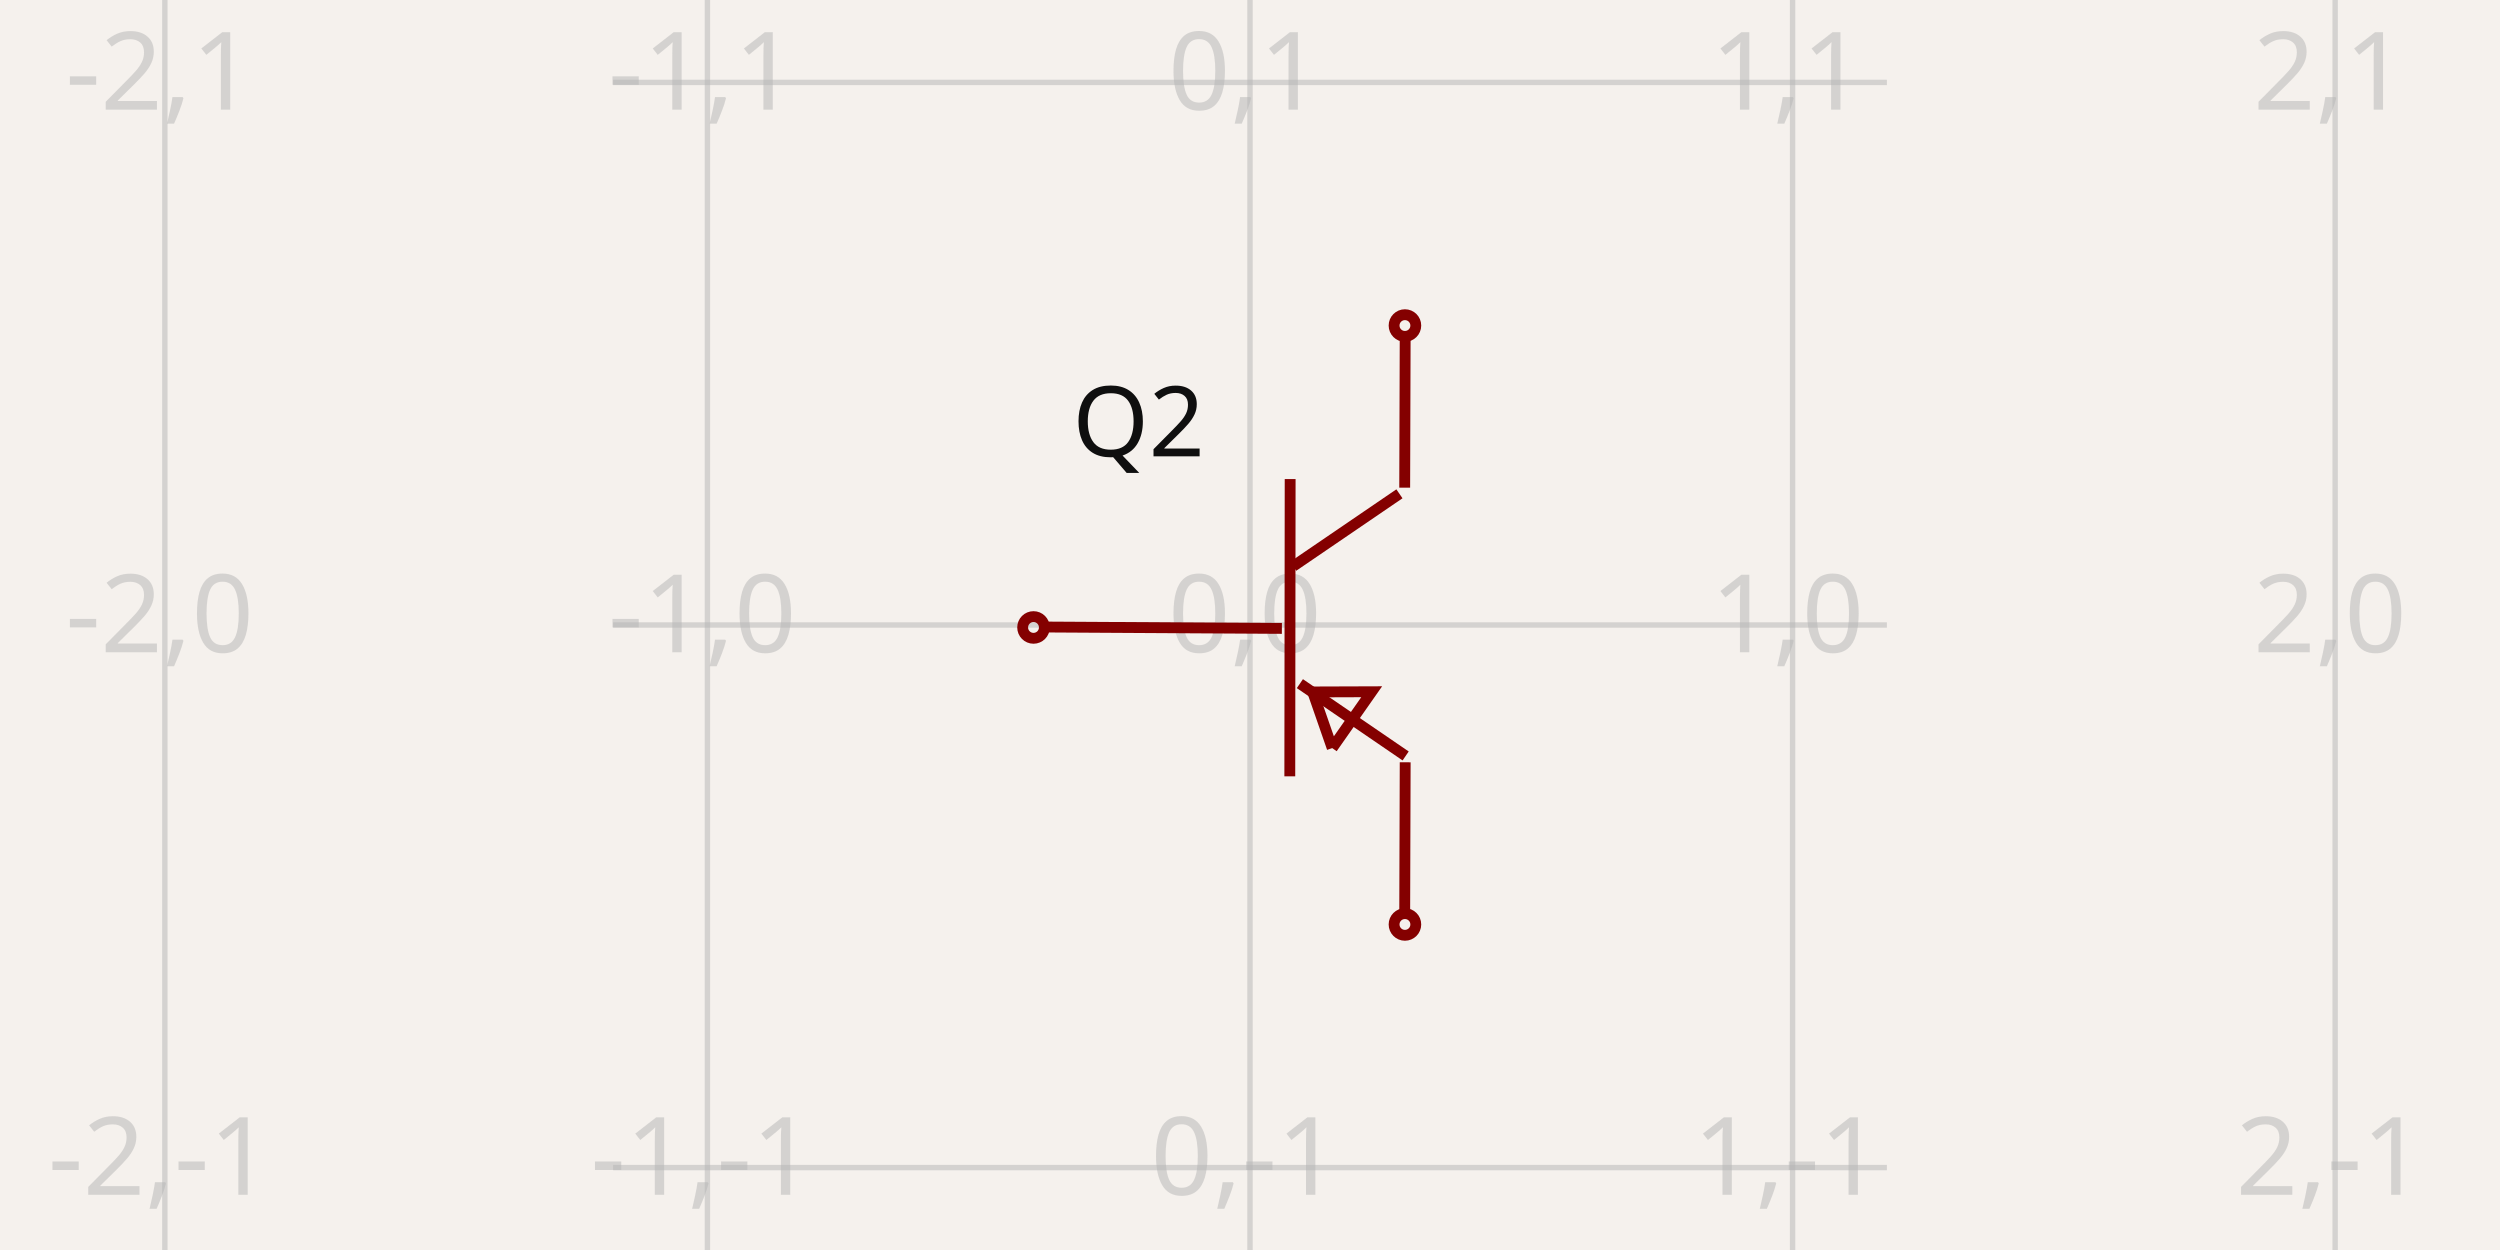
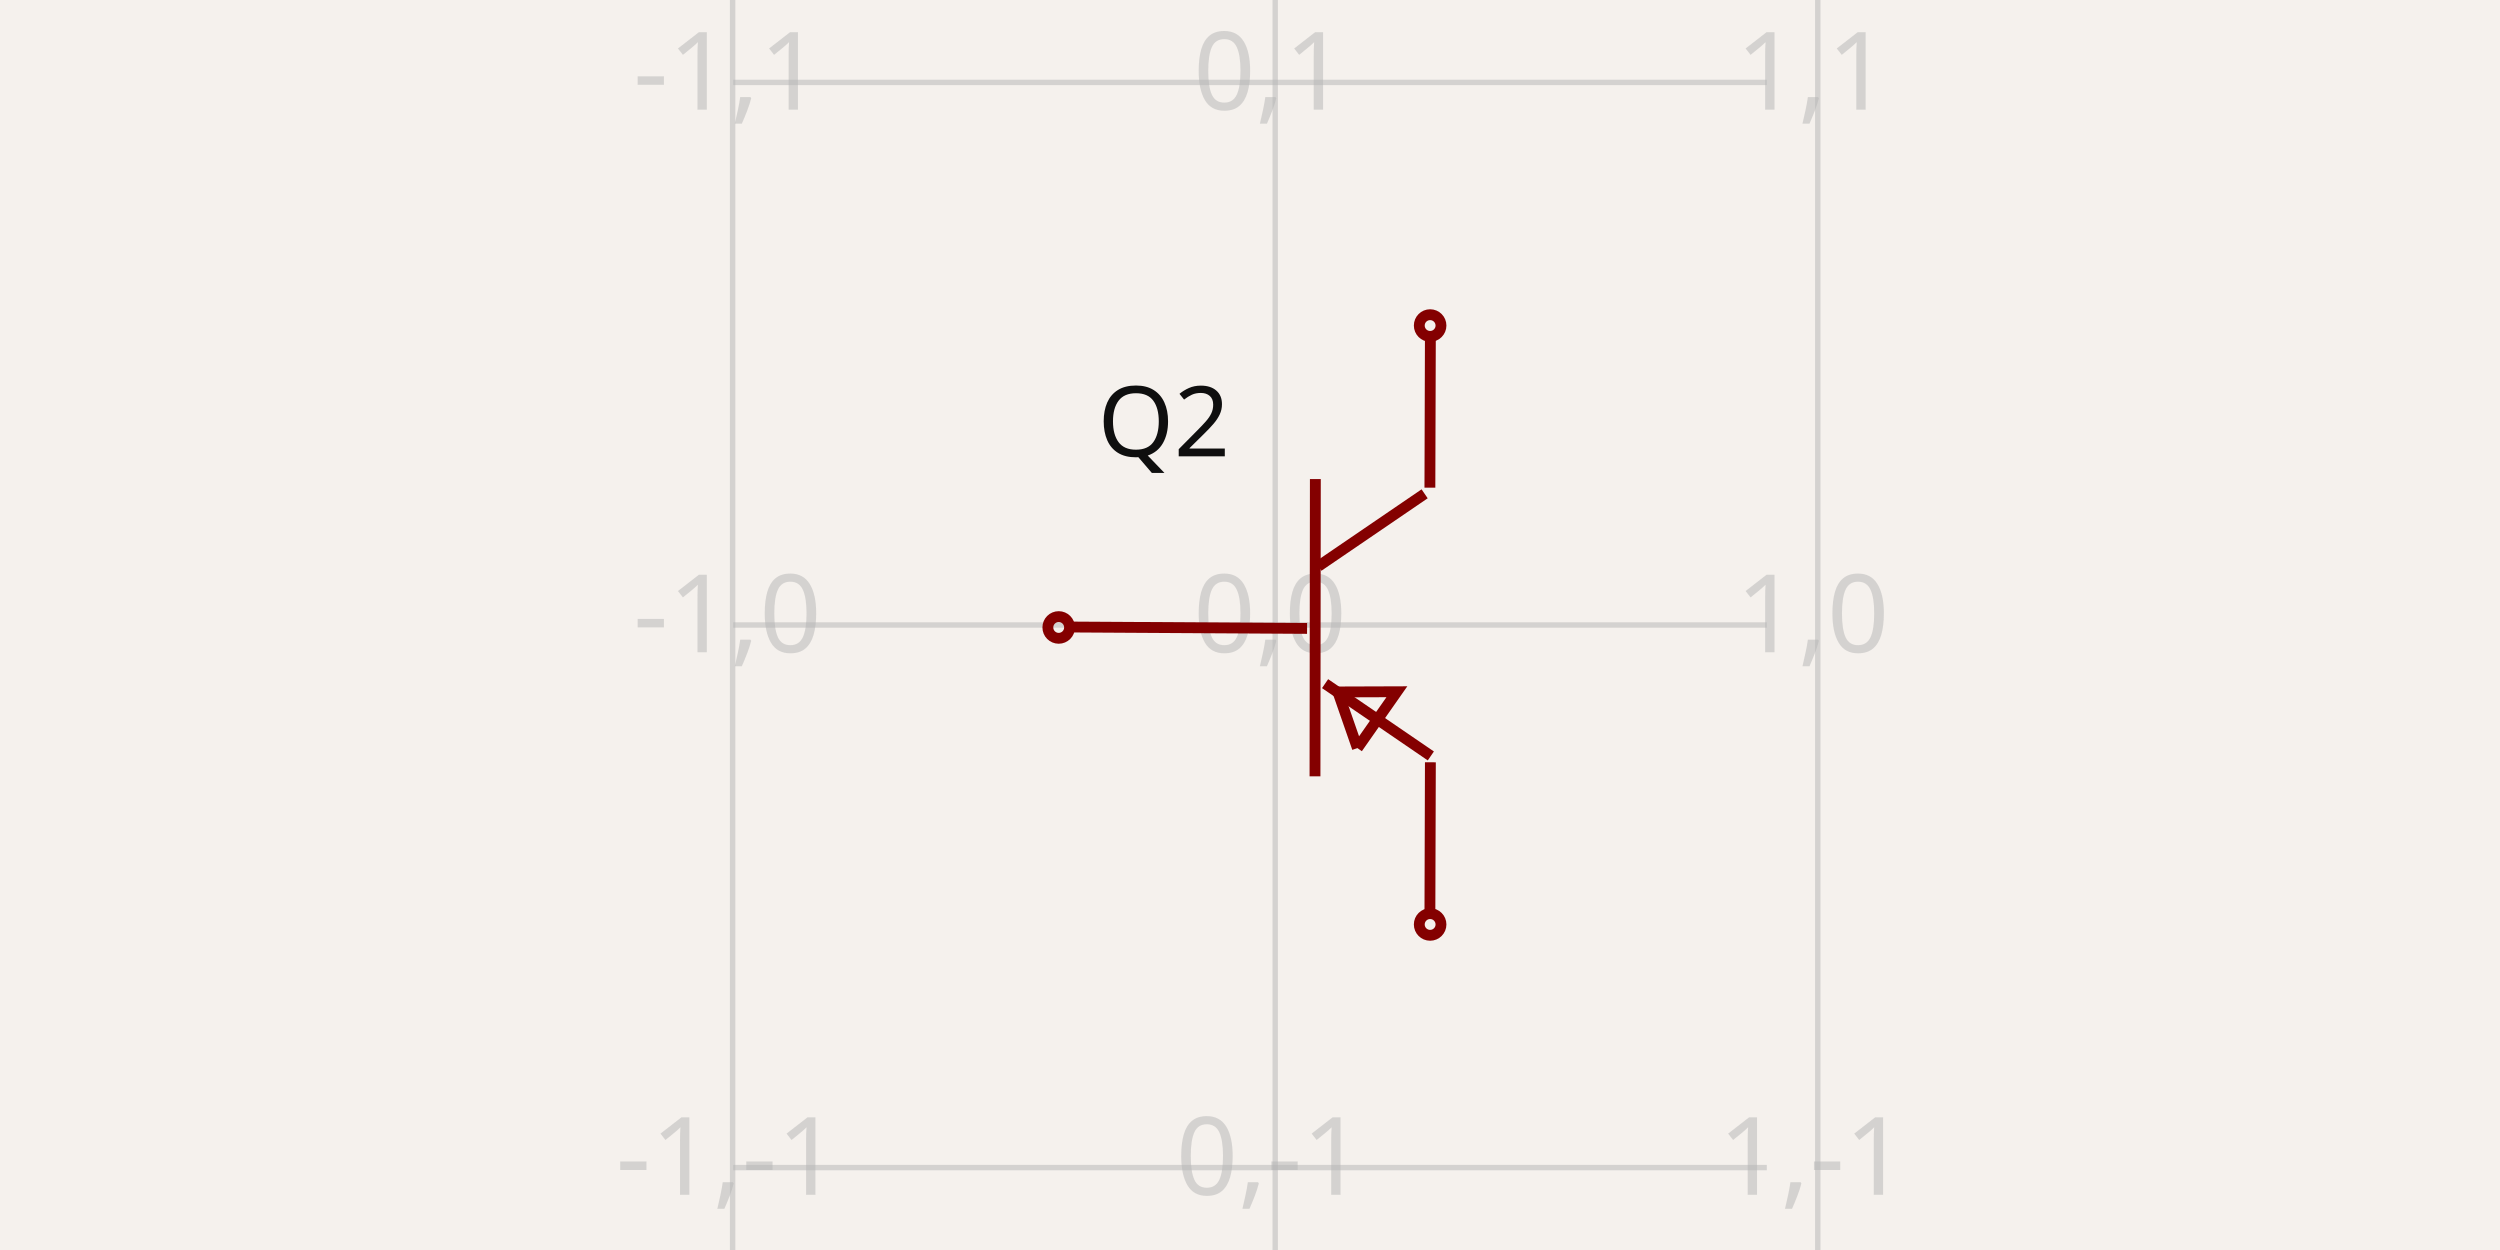
- <svg xmlns="http://www.w3.org/2000/svg" width="1200" height="600" style="background-color: rgb(245, 241, 237)" data-real-to-screen-transform="matrix(260.433599372,0,0,-260.433599372,600,300)">
+ <svg xmlns="http://www.w3.org/2000/svg" width="1200" height="600" style="background-color: rgb(245, 241, 237)" data-real-to-screen-transform="matrix(260.433599372,0,0,-260.433599372,612.0943644036,300)">
  <style>
              .boundary { fill: rgb(245, 241, 237); }
              .schematic-boundary { fill: none; stroke: #fff; }
              .component { fill: none; stroke: rgb(132, 0, 0); }
              .chip { fill: rgb(255, 255, 194); stroke: rgb(132, 0, 0); }
              .component-pin { fill: none; stroke: rgb(132, 0, 0); }
              .trace:hover {
                filter: invert(1);
              }
              .trace:hover .trace-crossing-outline {
                opacity: 0;
              }
              .text { font-family: sans-serif; fill: rgb(0, 150, 0); }
              .pin-number { fill: rgb(169, 0, 0); }
              .port-label { fill: rgb(0, 100, 100); }
              .component-name { fill: rgb(0, 100, 100); }
            </style>
  <rect class="boundary" x="0" y="0" width="1200" height="600" />
  <g class="grid">
-     <line x1="79.133" y1="600" x2="79.133" y2="4.916955731459893e-11" stroke="rgb(181, 181, 181)" stroke-width="2.604" stroke-opacity="0.5" />
-     <line x1="339.566" y1="600" x2="339.566" y2="4.916955731459893e-11" stroke="rgb(181, 181, 181)" stroke-width="2.604" stroke-opacity="0.5" />
-     <line x1="600" y1="600" x2="600" y2="4.916955731459893e-11" stroke="rgb(181, 181, 181)" stroke-width="2.604" stroke-opacity="0.5" />
-     <line x1="860.434" y1="600" x2="860.434" y2="4.916955731459893e-11" stroke="rgb(181, 181, 181)" stroke-width="2.604" stroke-opacity="0.5" />
-     <line x1="1120.867" y1="600" x2="1120.867" y2="4.916955731459893e-11" stroke="rgb(181, 181, 181)" stroke-width="2.604" stroke-opacity="0.5" />
-     <line x1="294.289" y1="820.867" x2="905.711" y2="820.867" stroke="rgb(181, 181, 181)" stroke-width="2.604" stroke-opacity="0.5" />
-     <line x1="294.289" y1="560.434" x2="905.711" y2="560.434" stroke="rgb(181, 181, 181)" stroke-width="2.604" stroke-opacity="0.5" />
-     <line x1="294.289" y1="300" x2="905.711" y2="300" stroke="rgb(181, 181, 181)" stroke-width="2.604" stroke-opacity="0.5" />
-     <line x1="294.289" y1="39.566" x2="905.711" y2="39.566" stroke="rgb(181, 181, 181)" stroke-width="2.604" stroke-opacity="0.5" />
-     <line x1="294.289" y1="-220.867" x2="905.711" y2="-220.867" stroke="rgb(181, 181, 181)" stroke-width="2.604" stroke-opacity="0.5" />
-     <text x="76.633" y="815.867" fill="rgb(181, 181, 181)" font-size="52.087" fill-opacity="0.5" text-anchor="middle" dominant-baseline="middle" font-family="sans-serif">-2,-2</text>
-     <text x="76.633" y="555.434" fill="rgb(181, 181, 181)" font-size="52.087" fill-opacity="0.5" text-anchor="middle" dominant-baseline="middle" font-family="sans-serif">-2,-1</text>
-     <text x="76.633" y="295" fill="rgb(181, 181, 181)" font-size="52.087" fill-opacity="0.5" text-anchor="middle" dominant-baseline="middle" font-family="sans-serif">-2,0</text>
-     <text x="76.633" y="34.566" fill="rgb(181, 181, 181)" font-size="52.087" fill-opacity="0.5" text-anchor="middle" dominant-baseline="middle" font-family="sans-serif">-2,1</text>
-     <text x="76.633" y="-225.867" fill="rgb(181, 181, 181)" font-size="52.087" fill-opacity="0.5" text-anchor="middle" dominant-baseline="middle" font-family="sans-serif">-2,2</text>
-     <text x="337.066" y="815.867" fill="rgb(181, 181, 181)" font-size="52.087" fill-opacity="0.5" text-anchor="middle" dominant-baseline="middle" font-family="sans-serif">-1,-2</text>
-     <text x="337.066" y="555.434" fill="rgb(181, 181, 181)" font-size="52.087" fill-opacity="0.5" text-anchor="middle" dominant-baseline="middle" font-family="sans-serif">-1,-1</text>
-     <text x="337.066" y="295" fill="rgb(181, 181, 181)" font-size="52.087" fill-opacity="0.5" text-anchor="middle" dominant-baseline="middle" font-family="sans-serif">-1,0</text>
-     <text x="337.066" y="34.566" fill="rgb(181, 181, 181)" font-size="52.087" fill-opacity="0.5" text-anchor="middle" dominant-baseline="middle" font-family="sans-serif">-1,1</text>
-     <text x="337.066" y="-225.867" fill="rgb(181, 181, 181)" font-size="52.087" fill-opacity="0.5" text-anchor="middle" dominant-baseline="middle" font-family="sans-serif">-1,2</text>
-     <text x="597.5" y="815.867" fill="rgb(181, 181, 181)" font-size="52.087" fill-opacity="0.5" text-anchor="middle" dominant-baseline="middle" font-family="sans-serif">0,-2</text>
-     <text x="597.5" y="555.434" fill="rgb(181, 181, 181)" font-size="52.087" fill-opacity="0.5" text-anchor="middle" dominant-baseline="middle" font-family="sans-serif">0,-1</text>
-     <text x="597.5" y="295" fill="rgb(181, 181, 181)" font-size="52.087" fill-opacity="0.5" text-anchor="middle" dominant-baseline="middle" font-family="sans-serif">0,0</text>
-     <text x="597.5" y="34.566" fill="rgb(181, 181, 181)" font-size="52.087" fill-opacity="0.5" text-anchor="middle" dominant-baseline="middle" font-family="sans-serif">0,1</text>
-     <text x="597.5" y="-225.867" fill="rgb(181, 181, 181)" font-size="52.087" fill-opacity="0.5" text-anchor="middle" dominant-baseline="middle" font-family="sans-serif">0,2</text>
-     <text x="857.934" y="815.867" fill="rgb(181, 181, 181)" font-size="52.087" fill-opacity="0.5" text-anchor="middle" dominant-baseline="middle" font-family="sans-serif">1,-2</text>
-     <text x="857.934" y="555.434" fill="rgb(181, 181, 181)" font-size="52.087" fill-opacity="0.5" text-anchor="middle" dominant-baseline="middle" font-family="sans-serif">1,-1</text>
-     <text x="857.934" y="295" fill="rgb(181, 181, 181)" font-size="52.087" fill-opacity="0.5" text-anchor="middle" dominant-baseline="middle" font-family="sans-serif">1,0</text>
-     <text x="857.934" y="34.566" fill="rgb(181, 181, 181)" font-size="52.087" fill-opacity="0.5" text-anchor="middle" dominant-baseline="middle" font-family="sans-serif">1,1</text>
-     <text x="857.934" y="-225.867" fill="rgb(181, 181, 181)" font-size="52.087" fill-opacity="0.5" text-anchor="middle" dominant-baseline="middle" font-family="sans-serif">1,2</text>
-     <text x="1118.367" y="815.867" fill="rgb(181, 181, 181)" font-size="52.087" fill-opacity="0.5" text-anchor="middle" dominant-baseline="middle" font-family="sans-serif">2,-2</text>
-     <text x="1118.367" y="555.434" fill="rgb(181, 181, 181)" font-size="52.087" fill-opacity="0.5" text-anchor="middle" dominant-baseline="middle" font-family="sans-serif">2,-1</text>
-     <text x="1118.367" y="295" fill="rgb(181, 181, 181)" font-size="52.087" fill-opacity="0.5" text-anchor="middle" dominant-baseline="middle" font-family="sans-serif">2,0</text>
-     <text x="1118.367" y="34.566" fill="rgb(181, 181, 181)" font-size="52.087" fill-opacity="0.5" text-anchor="middle" dominant-baseline="middle" font-family="sans-serif">2,1</text>
-     <text x="1118.367" y="-225.867" fill="rgb(181, 181, 181)" font-size="52.087" fill-opacity="0.5" text-anchor="middle" dominant-baseline="middle" font-family="sans-serif">2,2</text>
+     <line x1="351.661" y1="600" x2="351.661" y2="4.916955731459893e-11" stroke="rgb(181, 181, 181)" stroke-width="2.604" stroke-opacity="0.5" />
+     <line x1="612.094" y1="600" x2="612.094" y2="4.916955731459893e-11" stroke="rgb(181, 181, 181)" stroke-width="2.604" stroke-opacity="0.5" />
+     <line x1="872.528" y1="600" x2="872.528" y2="4.916955731459893e-11" stroke="rgb(181, 181, 181)" stroke-width="2.604" stroke-opacity="0.5" />
+     <line x1="351.919" y1="820.867" x2="848.081" y2="820.867" stroke="rgb(181, 181, 181)" stroke-width="2.604" stroke-opacity="0.5" />
+     <line x1="351.919" y1="560.434" x2="848.081" y2="560.434" stroke="rgb(181, 181, 181)" stroke-width="2.604" stroke-opacity="0.5" />
+     <line x1="351.919" y1="300" x2="848.081" y2="300" stroke="rgb(181, 181, 181)" stroke-width="2.604" stroke-opacity="0.5" />
+     <line x1="351.919" y1="39.566" x2="848.081" y2="39.566" stroke="rgb(181, 181, 181)" stroke-width="2.604" stroke-opacity="0.5" />
+     <line x1="351.919" y1="-220.867" x2="848.081" y2="-220.867" stroke="rgb(181, 181, 181)" stroke-width="2.604" stroke-opacity="0.5" />
+     <text x="349.161" y="815.867" fill="rgb(181, 181, 181)" font-size="52.087" fill-opacity="0.5" text-anchor="middle" dominant-baseline="middle" font-family="sans-serif">-1,-2</text>
+     <text x="349.161" y="555.434" fill="rgb(181, 181, 181)" font-size="52.087" fill-opacity="0.5" text-anchor="middle" dominant-baseline="middle" font-family="sans-serif">-1,-1</text>
+     <text x="349.161" y="295" fill="rgb(181, 181, 181)" font-size="52.087" fill-opacity="0.5" text-anchor="middle" dominant-baseline="middle" font-family="sans-serif">-1,0</text>
+     <text x="349.161" y="34.566" fill="rgb(181, 181, 181)" font-size="52.087" fill-opacity="0.5" text-anchor="middle" dominant-baseline="middle" font-family="sans-serif">-1,1</text>
+     <text x="349.161" y="-225.867" fill="rgb(181, 181, 181)" font-size="52.087" fill-opacity="0.5" text-anchor="middle" dominant-baseline="middle" font-family="sans-serif">-1,2</text>
+     <text x="609.594" y="815.867" fill="rgb(181, 181, 181)" font-size="52.087" fill-opacity="0.5" text-anchor="middle" dominant-baseline="middle" font-family="sans-serif">0,-2</text>
+     <text x="609.594" y="555.434" fill="rgb(181, 181, 181)" font-size="52.087" fill-opacity="0.5" text-anchor="middle" dominant-baseline="middle" font-family="sans-serif">0,-1</text>
+     <text x="609.594" y="295" fill="rgb(181, 181, 181)" font-size="52.087" fill-opacity="0.5" text-anchor="middle" dominant-baseline="middle" font-family="sans-serif">0,0</text>
+     <text x="609.594" y="34.566" fill="rgb(181, 181, 181)" font-size="52.087" fill-opacity="0.5" text-anchor="middle" dominant-baseline="middle" font-family="sans-serif">0,1</text>
+     <text x="609.594" y="-225.867" fill="rgb(181, 181, 181)" font-size="52.087" fill-opacity="0.5" text-anchor="middle" dominant-baseline="middle" font-family="sans-serif">0,2</text>
+     <text x="870.028" y="815.867" fill="rgb(181, 181, 181)" font-size="52.087" fill-opacity="0.5" text-anchor="middle" dominant-baseline="middle" font-family="sans-serif">1,-2</text>
+     <text x="870.028" y="555.434" fill="rgb(181, 181, 181)" font-size="52.087" fill-opacity="0.5" text-anchor="middle" dominant-baseline="middle" font-family="sans-serif">1,-1</text>
+     <text x="870.028" y="295" fill="rgb(181, 181, 181)" font-size="52.087" fill-opacity="0.5" text-anchor="middle" dominant-baseline="middle" font-family="sans-serif">1,0</text>
+     <text x="870.028" y="34.566" fill="rgb(181, 181, 181)" font-size="52.087" fill-opacity="0.5" text-anchor="middle" dominant-baseline="middle" font-family="sans-serif">1,1</text>
+     <text x="870.028" y="-225.867" fill="rgb(181, 181, 181)" font-size="52.087" fill-opacity="0.5" text-anchor="middle" dominant-baseline="middle" font-family="sans-serif">1,2</text>
  </g>
  <g data-circuit-json-type="schematic_component" data-schematic-component-id="schematic_component_0">
-     <rect class="component-overlay" x="499.709" y="159.948" width="174.998" height="280.084" fill="transparent" />
-     <path d="M 499.709 300.957 L 615.304 301.64" stroke="rgb(132, 0, 0)" fill="none" stroke-width="5.209px" />
-     <path d="M 619.273 229.956 L 619.104 372.641" stroke="rgb(132, 0, 0)" fill="none" stroke-width="5.209px" />
-     <path d="M 671.727 237.027 L 620.72 271.815" stroke="rgb(132, 0, 0)" fill="none" stroke-width="5.209px" />
-     <path d="M 674.707 362.855 L 623.946 328.147" stroke="rgb(132, 0, 0)" fill="none" stroke-width="5.209px" />
-     <path d="M 674.255 234.081 L 674.489 159.948" stroke="rgb(132, 0, 0)" fill="none" stroke-width="5.209px" />
-     <path d="M 674.255 440.032 L 674.489 365.899" stroke="rgb(132, 0, 0)" fill="none" stroke-width="5.209px" />
-     <path d="M 639.469 359.087 L 658.409 332.038 L 630.1 332.135 L 639.469 359.087" stroke="rgb(132, 0, 0)" fill="none" stroke-width="5.209px" />
-     <text x="578.249" y="202.766" fill="rgb(15, 15, 15)" font-family="sans-serif" text-anchor="end" dominant-baseline="middle" font-size="46.878px">Q2</text>
-     <text x="582.314" y="407.554" fill="rgb(15, 15, 15)" font-family="sans-serif" text-anchor="end" dominant-baseline="middle" font-size="46.878px" />
-     <circle cx="674.37" cy="156.26" r="5.209px" stroke-width="5.209px" fill="none" stroke="rgb(132, 0, 0)" />
-     <circle cx="674.37" cy="443.74" r="5.209px" stroke-width="5.209px" fill="none" stroke="rgb(132, 0, 0)" />
-     <circle cx="496.084" cy="301.179" r="5.209px" stroke-width="5.209px" fill="none" stroke="rgb(132, 0, 0)" />
+     <rect class="component-overlay" x="511.803" y="159.948" width="174.998" height="280.084" fill="transparent" />
+     <path d="M 511.803 300.957 L 627.398 301.64" stroke="rgb(132, 0, 0)" fill="none" stroke-width="5.209px" />
+     <path d="M 631.368 229.956 L 631.198 372.641" stroke="rgb(132, 0, 0)" fill="none" stroke-width="5.209px" />
+     <path d="M 683.822 237.027 L 632.814 271.815" stroke="rgb(132, 0, 0)" fill="none" stroke-width="5.209px" />
+     <path d="M 686.801 362.855 L 636.04 328.147" stroke="rgb(132, 0, 0)" fill="none" stroke-width="5.209px" />
+     <path d="M 686.349 234.081 L 686.584 159.948" stroke="rgb(132, 0, 0)" fill="none" stroke-width="5.209px" />
+     <path d="M 686.349 440.032 L 686.584 365.899" stroke="rgb(132, 0, 0)" fill="none" stroke-width="5.209px" />
+     <path d="M 651.563 359.087 L 670.503 332.038 L 642.194 332.135 L 651.563 359.087" stroke="rgb(132, 0, 0)" fill="none" stroke-width="5.209px" />
+     <text x="590.344" y="202.766" fill="rgb(15, 15, 15)" font-family="sans-serif" text-anchor="end" dominant-baseline="middle" font-size="46.878px">Q2</text>
+     <text x="594.408" y="407.554" fill="rgb(15, 15, 15)" font-family="sans-serif" text-anchor="end" dominant-baseline="middle" font-size="46.878px" />
+     <circle cx="686.464" cy="156.26" r="5.209px" stroke-width="5.209px" fill="none" stroke="rgb(132, 0, 0)" />
+     <circle cx="686.464" cy="443.74" r="5.209px" stroke-width="5.209px" fill="none" stroke="rgb(132, 0, 0)" />
+     <circle cx="508.179" cy="301.179" r="5.209px" stroke-width="5.209px" fill="none" stroke="rgb(132, 0, 0)" />
  </g>
</svg>
